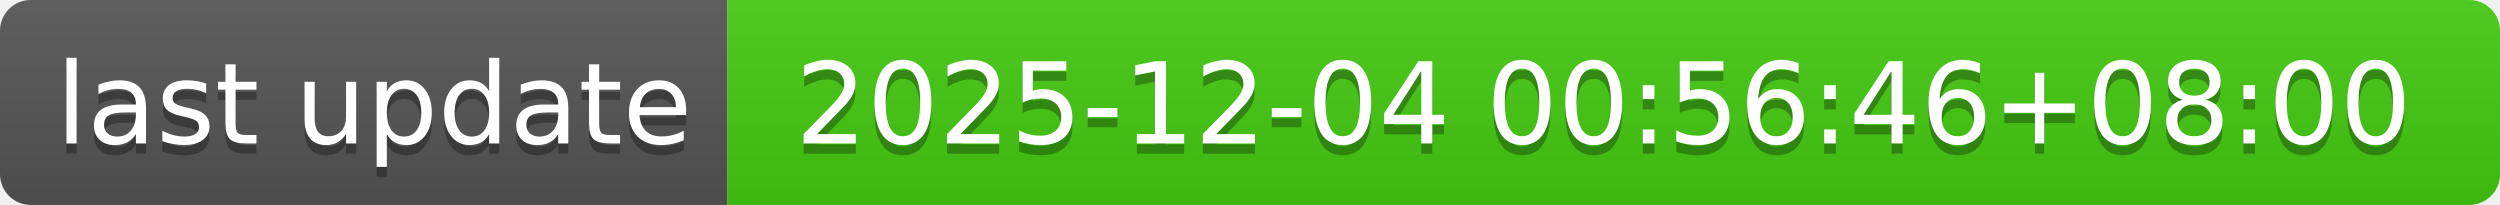
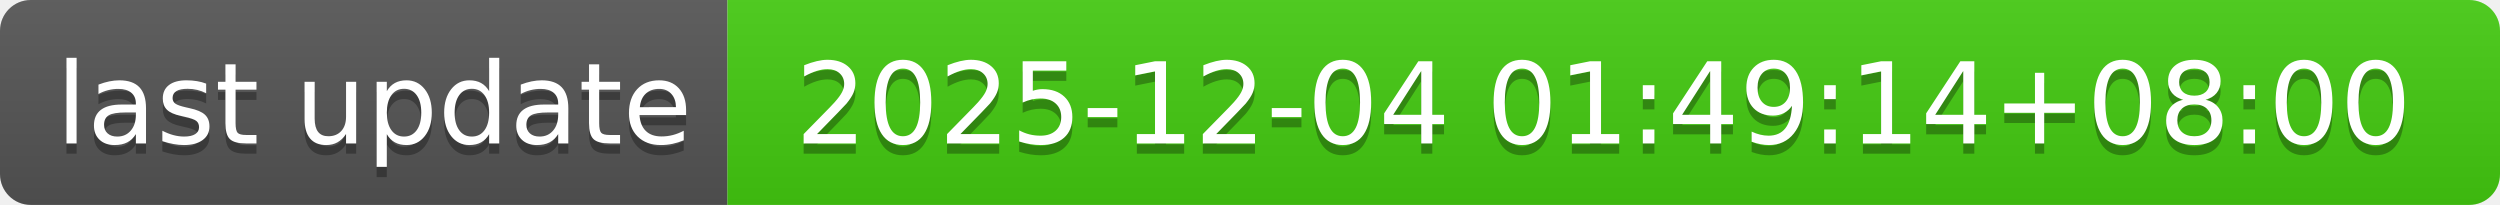
- <svg xmlns="http://www.w3.org/2000/svg" width="244" height="20" role="img" aria-label="last update: 2025-12-04 00:56:46+08:00">
+ <svg xmlns="http://www.w3.org/2000/svg" width="244" height="20" role="img" aria-label="last update: 2025-12-04 01:49:14+08:00">
  <linearGradient id="s" x2="0" y2="100%">
    <stop offset="0" stop-color="#bbb" stop-opacity=".1" />
    <stop offset="1" stop-opacity=".1" />
  </linearGradient>
  <clipPath id="r">
    <rect width="244" height="20" rx="3" fill="#fff" />
  </clipPath>
  <g clip-path="url(#r)">
    <rect width="71" height="20" fill="#555" />
    <rect x="71" width="173" height="20" fill="#4c1" />
    <rect width="244" height="20" fill="url(#s)" />
  </g>
  <g fill="#fff" text-anchor="middle" font-family="Verdana,Geneva,DejaVu Sans,sans-serif" text-rendering="geometricPrecision" font-size="110">
    <text aria-hidden="true" x="365" y="150" fill="#010101" fill-opacity=".3" transform="scale(.1)" textLength="610">last update</text>
    <text x="365" y="140" transform="scale(.1)" fill="#fff" textLength="610">last update</text>
-     <text aria-hidden="true" x="1565" y="150" fill="#010101" fill-opacity=".3" transform="scale(.1)" textLength="1630">2025-12-04 00:56:46+08:00</text>
-     <text x="1565" y="140" transform="scale(.1)" fill="#fff" textLength="1630">2025-12-04 00:56:46+08:00</text>
+     <text aria-hidden="true" x="1565" y="150" fill="#010101" fill-opacity=".3" transform="scale(.1)" textLength="1630">2025-12-04 01:49:14+08:00</text>
+     <text x="1565" y="140" transform="scale(.1)" fill="#fff" textLength="1630">2025-12-04 01:49:14+08:00</text>
  </g>
</svg>
